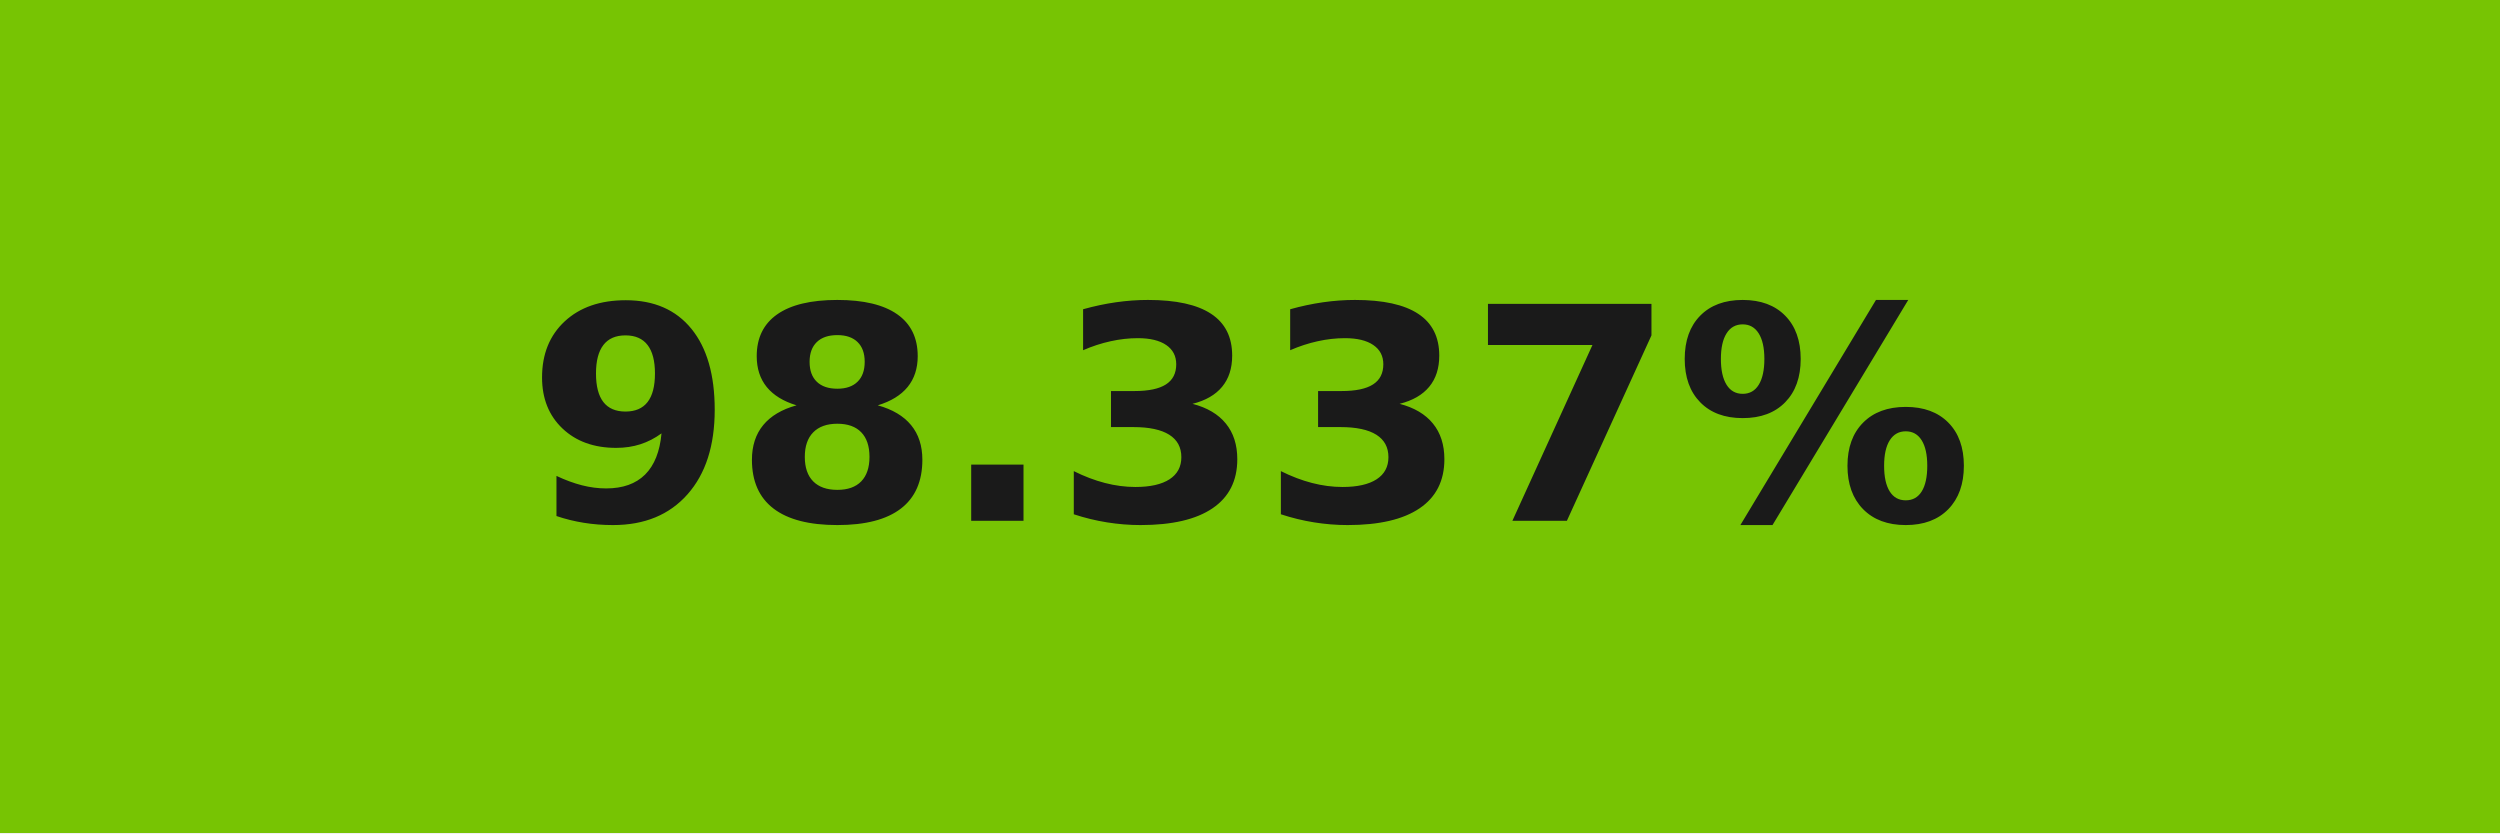
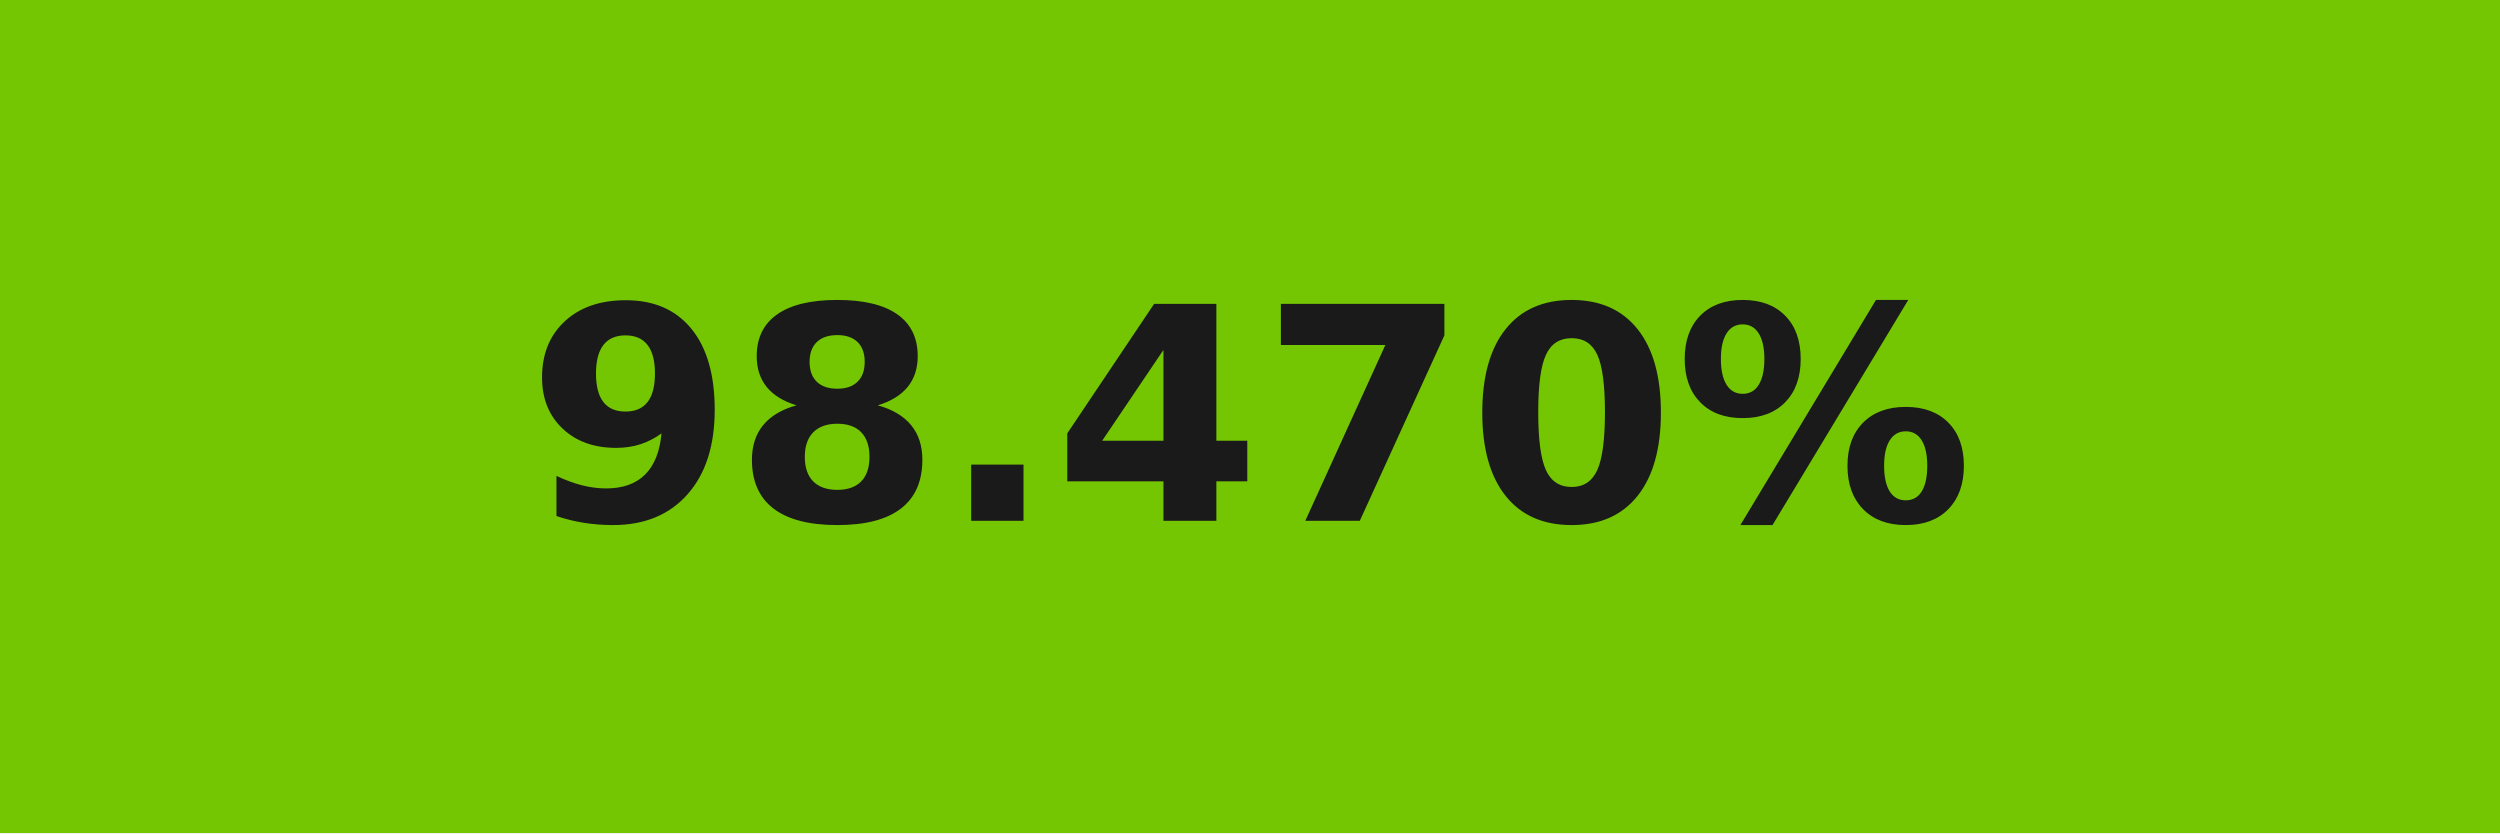
- <svg xmlns="http://www.w3.org/2000/svg" width="84" height="28" role="img" aria-label="98.337%">
+ <svg xmlns="http://www.w3.org/2000/svg" width="84" height="28" role="img" aria-label="98.470%">
  <g shape-rendering="crispEdges">
-     <rect width="84" height="28" fill="#77c403" />
+     <rect width="84" height="28" fill="#74c502" />
  </g>
  <g fill="#fff" text-anchor="middle" font-family="Verdana,Geneva,DejaVu Sans,sans-serif" text-rendering="geometricPrecision" font-size="100">
-     <text transform="scale(.1)" x="420" y="175" textLength="597.5" fill="#1a1a1a" font-weight="bold">98.337%</text>
+     <text transform="scale(.1)" x="420" y="175" textLength="597.5" fill="#1a1a1a" font-weight="bold">98.470%</text>
  </g>
</svg>
